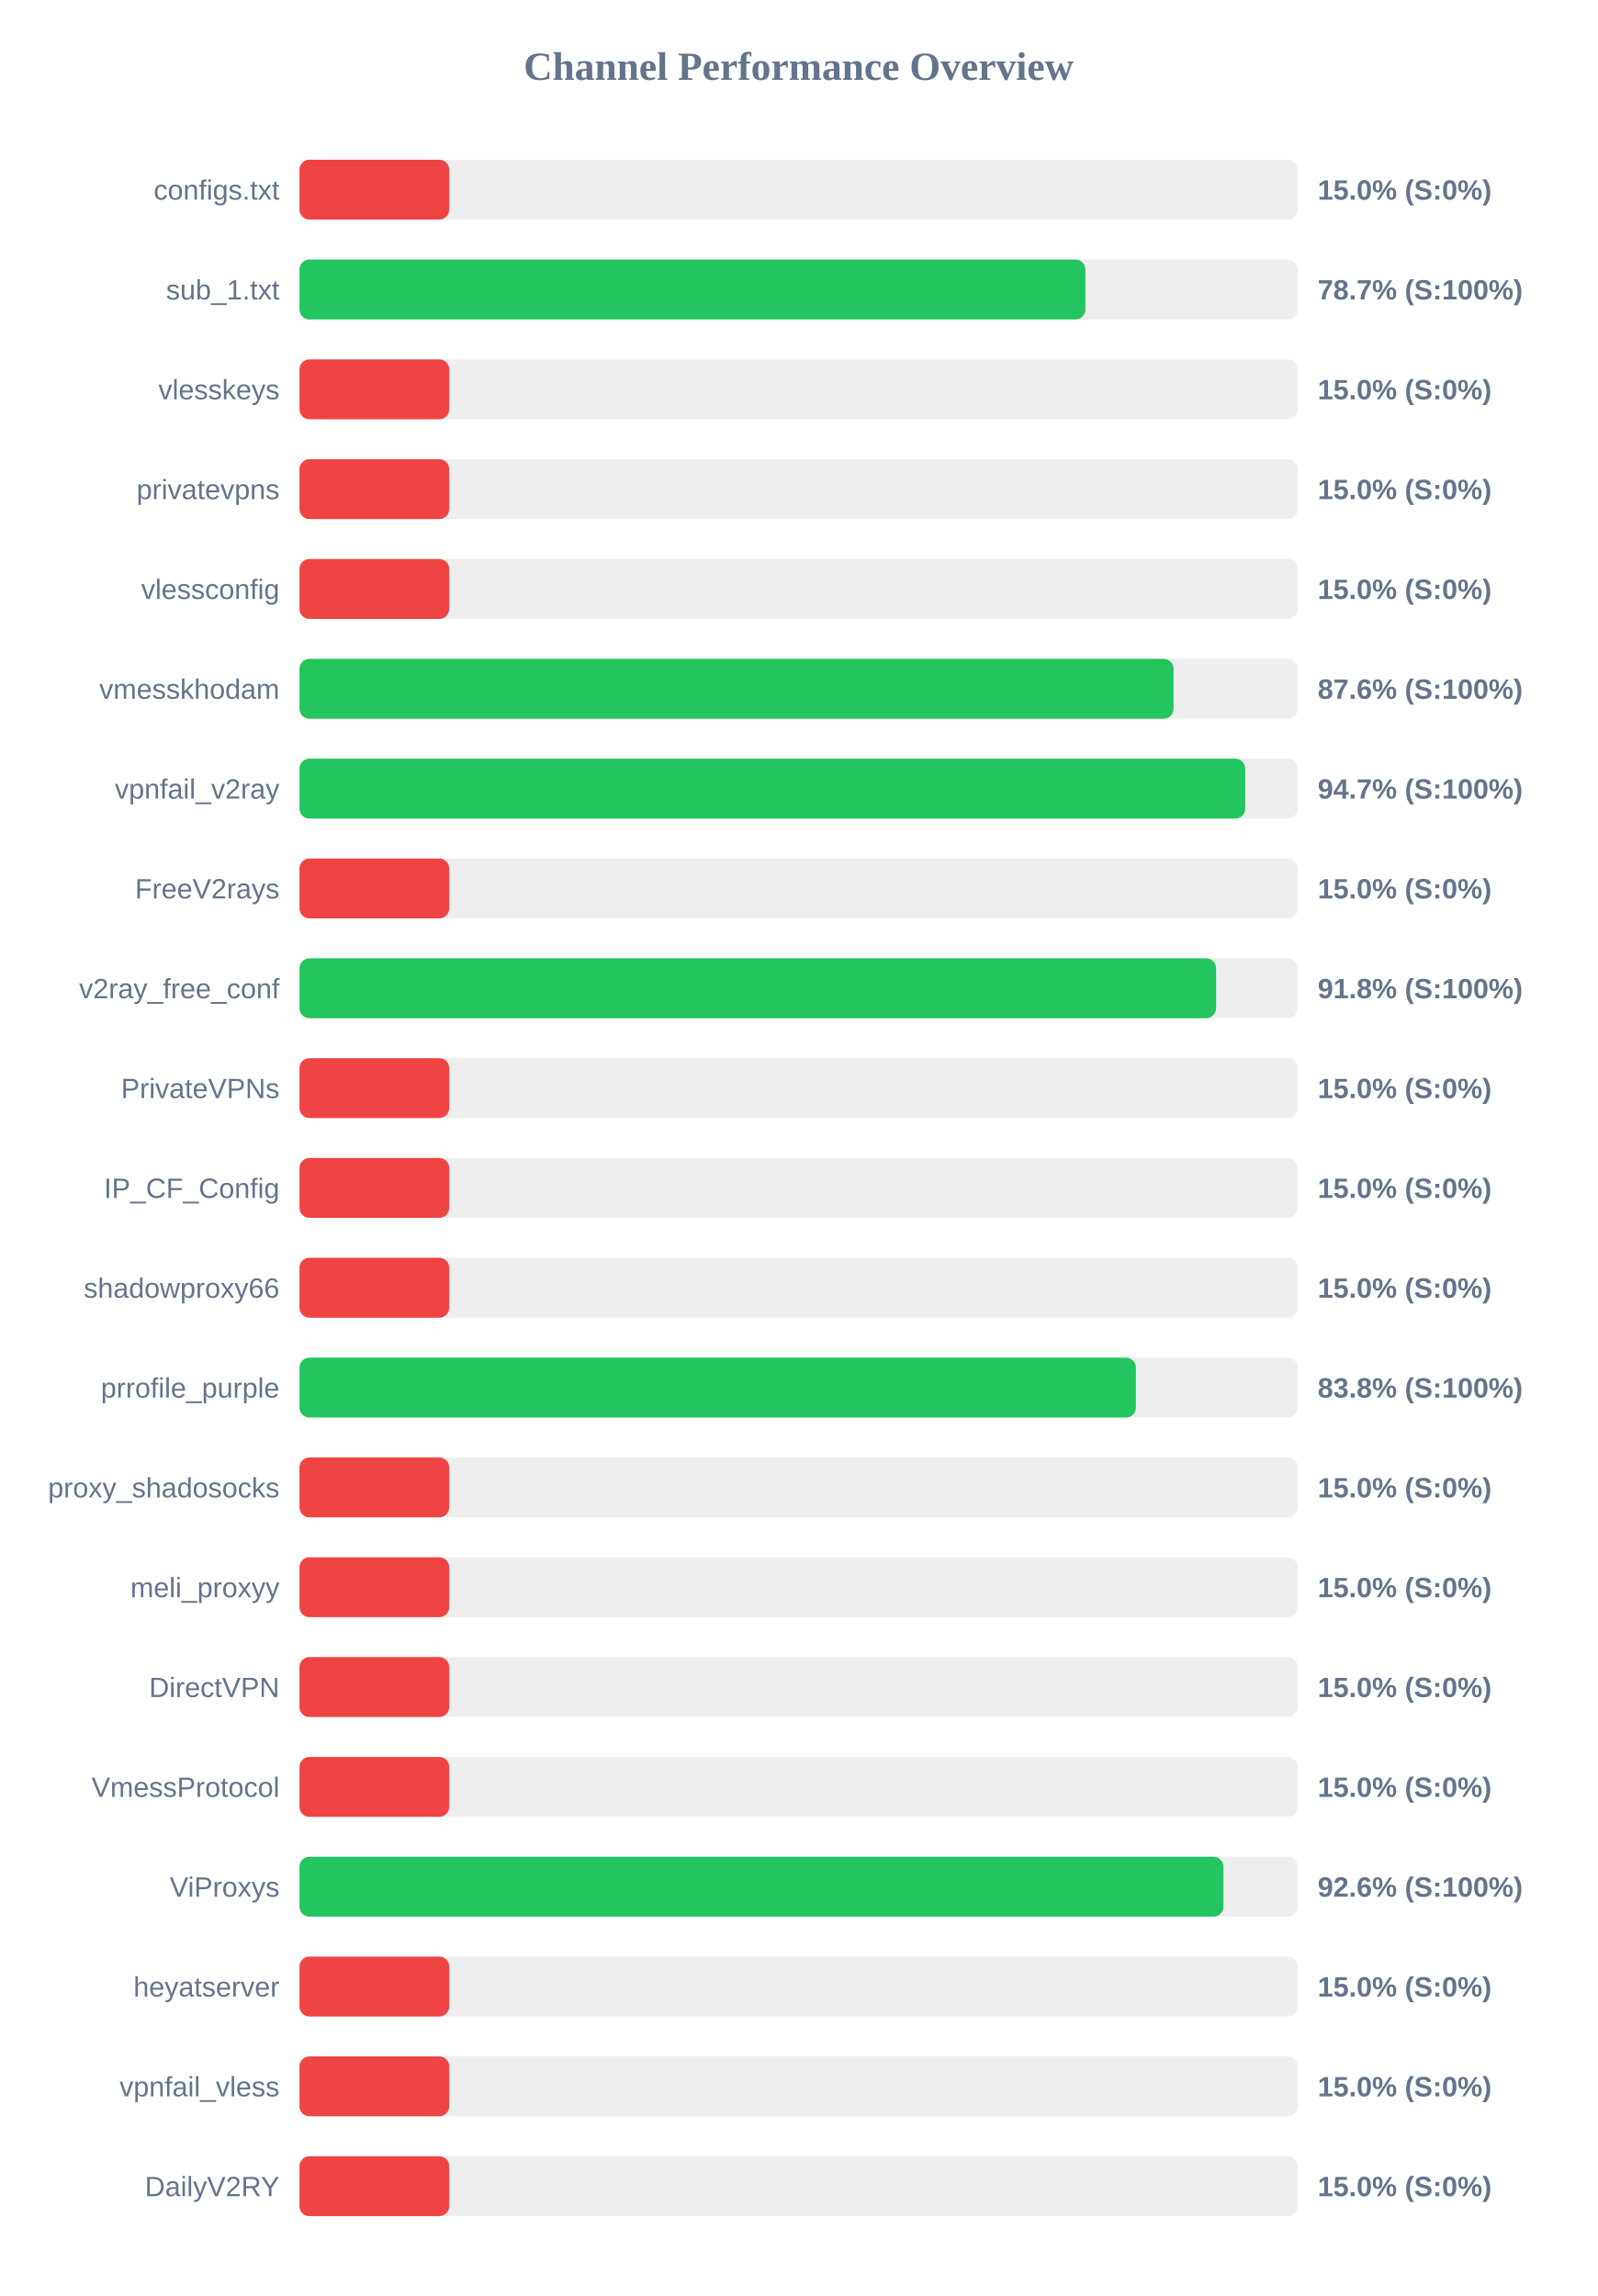
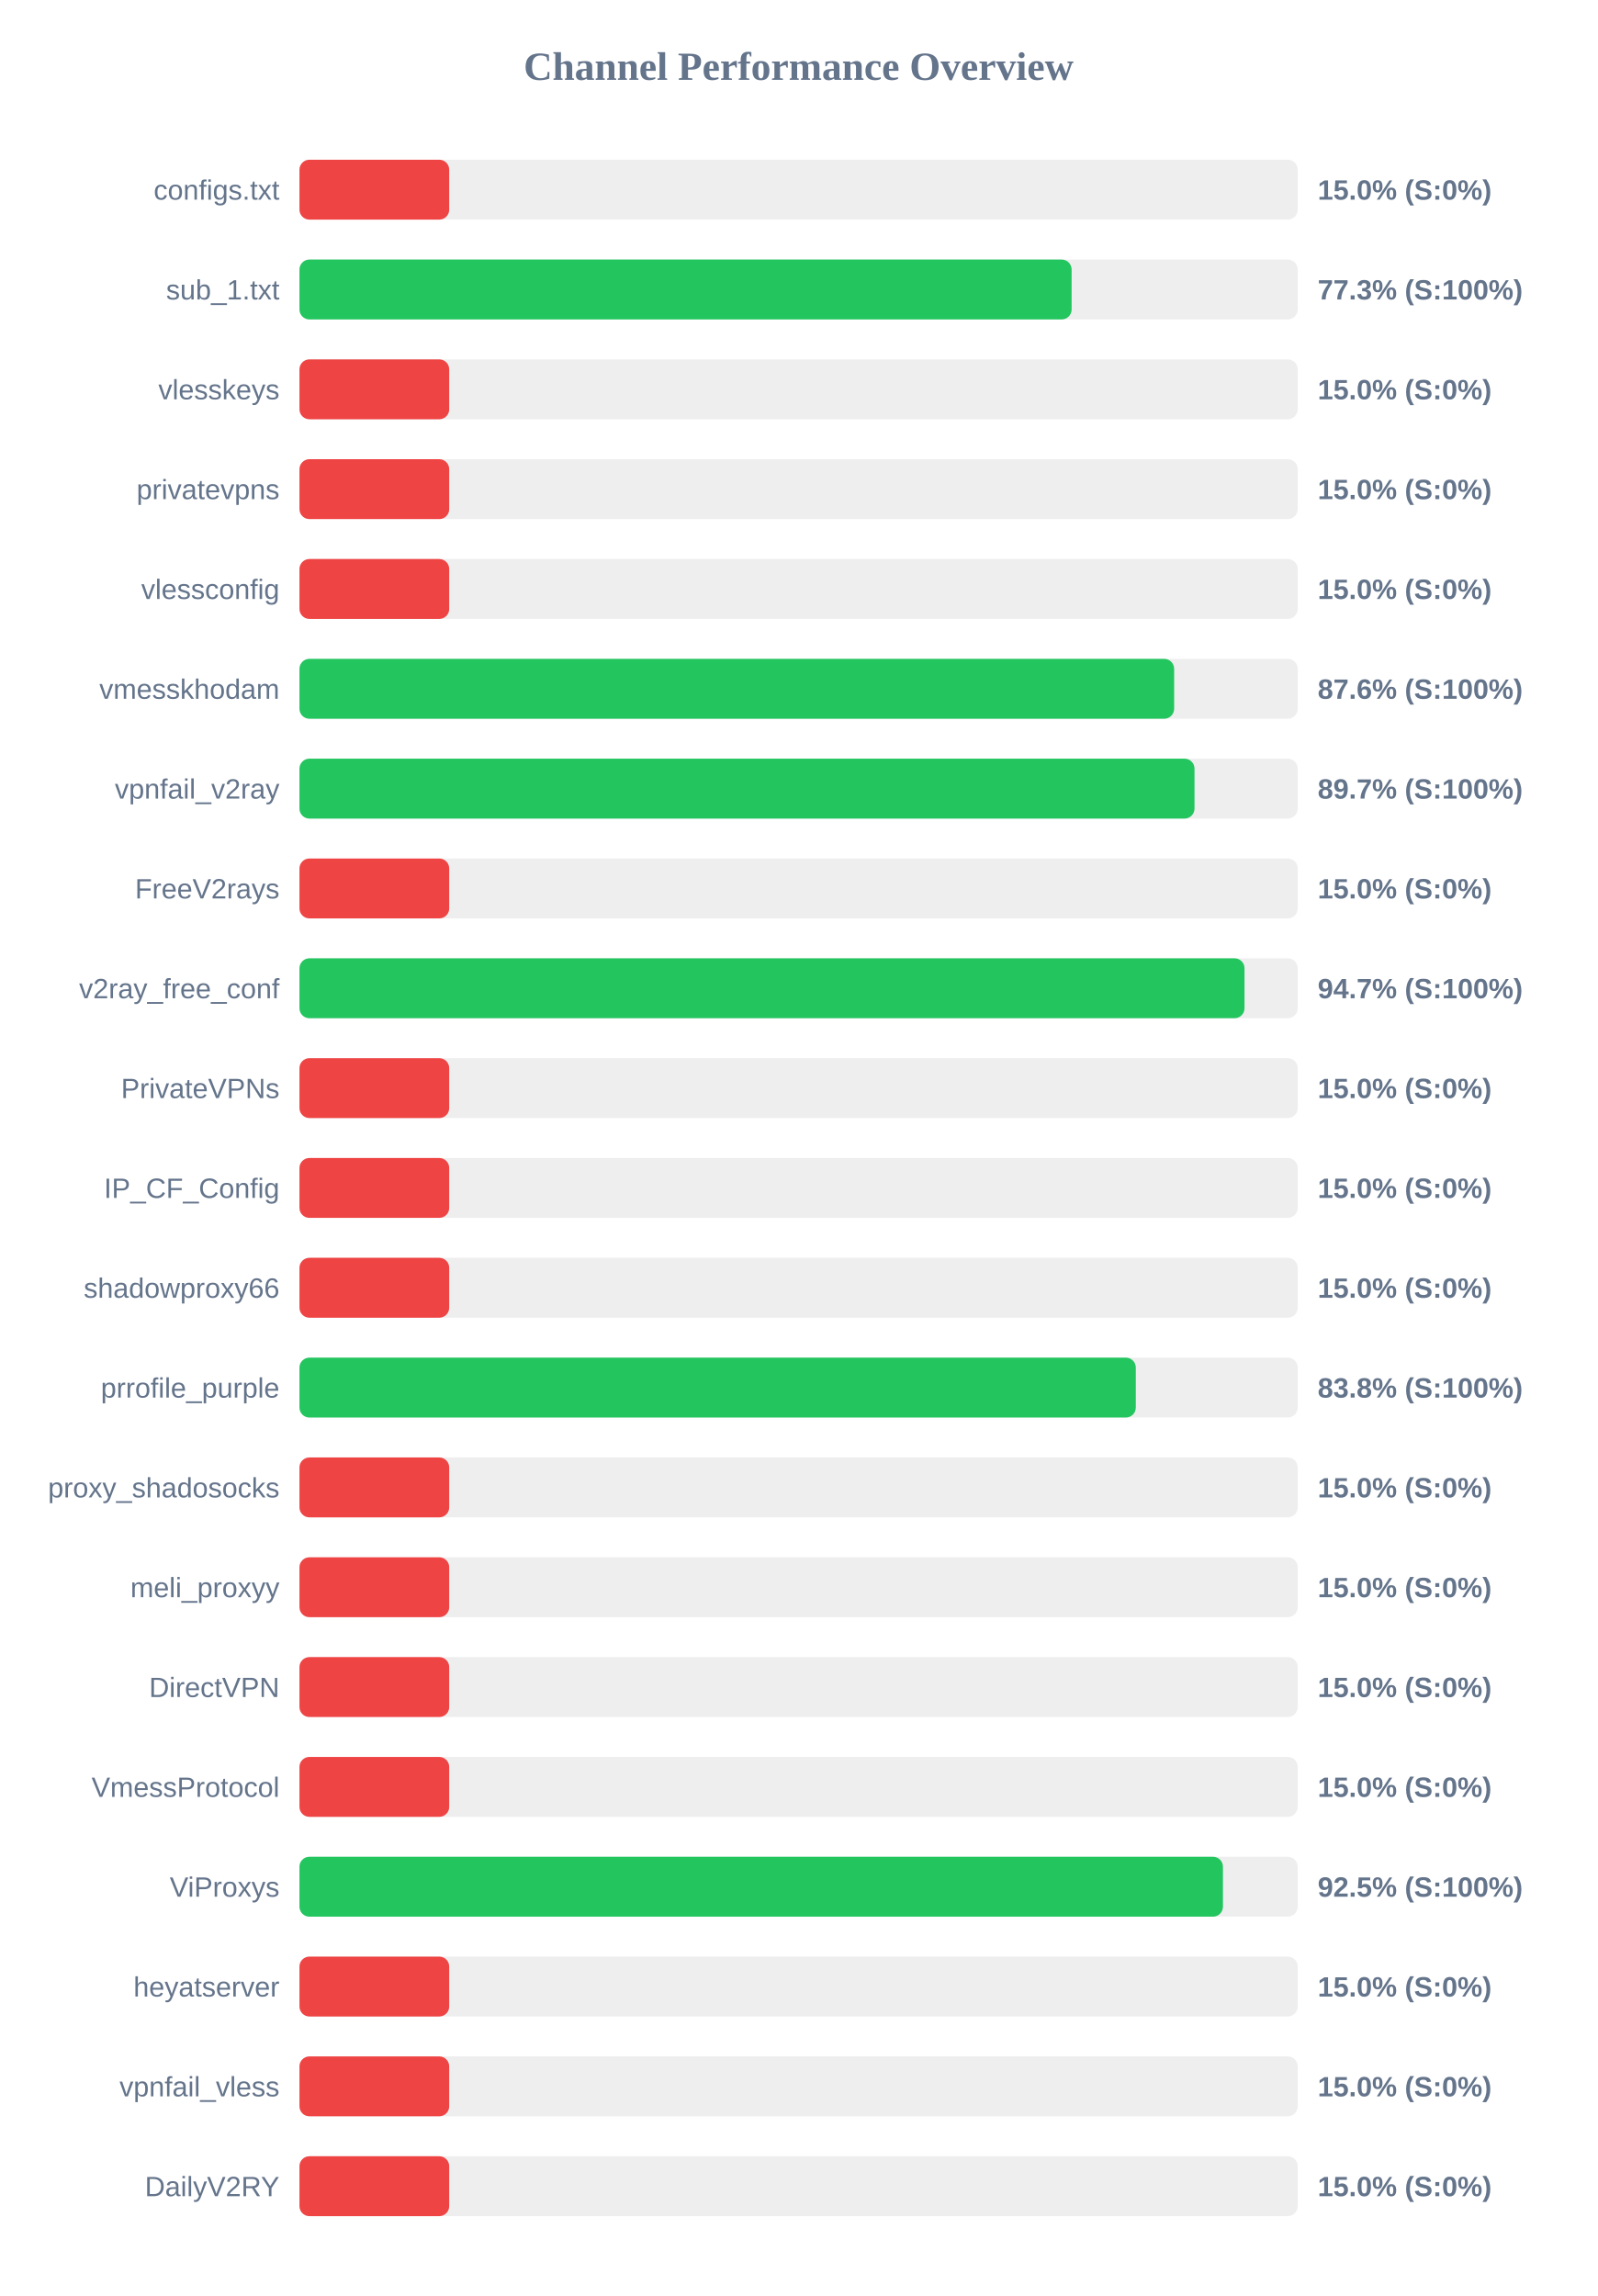
<svg xmlns="http://www.w3.org/2000/svg" width="800" height="1150" version="1.1">
  <style>
        .row { font: 14px Arial; fill: #64748b; }
        .score { font: bold 14px Arial; fill: #64748b; }
    </style>
  <text x="400" y="40" text-anchor="middle" font-size="20px" font-weight="bold" fill="#64748b">Channel Performance Overview</text>
  <rect x="150" y="80" width="500" height="30" fill="#eee" rx="5" />
  <rect x="150" y="80" width="75.0" height="30" fill="#ef4444" rx="5" />
  <text x="140" y="100" text-anchor="end" class="row">configs.txt</text>
  <text x="660" y="100" text-anchor="start" class="score">15.0% (S:0%)</text>
  <rect x="150" y="130" width="500" height="30" fill="#eee" rx="5" />
-   <rect x="150" y="130" width="393.65" height="30" fill="#22c55e" rx="5" />
+   <rect x="150" y="130" width="386.75" height="30" fill="#22c55e" rx="5" />
  <text x="140" y="150" text-anchor="end" class="row">sub_1.txt</text>
-   <text x="660" y="150" text-anchor="start" class="score">78.7% (S:100%)</text>
+   <text x="660" y="150" text-anchor="start" class="score">77.3% (S:100%)</text>
  <rect x="150" y="180" width="500" height="30" fill="#eee" rx="5" />
  <rect x="150" y="180" width="75.0" height="30" fill="#ef4444" rx="5" />
  <text x="140" y="200" text-anchor="end" class="row">vlesskeys</text>
  <text x="660" y="200" text-anchor="start" class="score">15.0% (S:0%)</text>
  <rect x="150" y="230" width="500" height="30" fill="#eee" rx="5" />
  <rect x="150" y="230" width="75.0" height="30" fill="#ef4444" rx="5" />
  <text x="140" y="250" text-anchor="end" class="row">privatevpns</text>
  <text x="660" y="250" text-anchor="start" class="score">15.0% (S:0%)</text>
  <rect x="150" y="280" width="500" height="30" fill="#eee" rx="5" />
  <rect x="150" y="280" width="75.0" height="30" fill="#ef4444" rx="5" />
  <text x="140" y="300" text-anchor="end" class="row">vlessconfig</text>
  <text x="660" y="300" text-anchor="start" class="score">15.0% (S:0%)</text>
  <rect x="150" y="330" width="500" height="30" fill="#eee" rx="5" />
-   <rect x="150" y="330" width="437.8" height="30" fill="#22c55e" rx="5" />
+   <rect x="150" y="330" width="438.1" height="30" fill="#22c55e" rx="5" />
  <text x="140" y="350" text-anchor="end" class="row">vmesskhodam</text>
  <text x="660" y="350" text-anchor="start" class="score">87.6% (S:100%)</text>
  <rect x="150" y="380" width="500" height="30" fill="#eee" rx="5" />
-   <rect x="150" y="380" width="473.7" height="30" fill="#22c55e" rx="5" />
+   <rect x="150" y="380" width="448.3" height="30" fill="#22c55e" rx="5" />
  <text x="140" y="400" text-anchor="end" class="row">vpnfail_v2ray</text>
-   <text x="660" y="400" text-anchor="start" class="score">94.7% (S:100%)</text>
+   <text x="660" y="400" text-anchor="start" class="score">89.7% (S:100%)</text>
  <rect x="150" y="430" width="500" height="30" fill="#eee" rx="5" />
  <rect x="150" y="430" width="75.0" height="30" fill="#ef4444" rx="5" />
  <text x="140" y="450" text-anchor="end" class="row">FreeV2rays</text>
  <text x="660" y="450" text-anchor="start" class="score">15.0% (S:0%)</text>
  <rect x="150" y="480" width="500" height="30" fill="#eee" rx="5" />
-   <rect x="150" y="480" width="459.1" height="30" fill="#22c55e" rx="5" />
+   <rect x="150" y="480" width="473.35" height="30" fill="#22c55e" rx="5" />
  <text x="140" y="500" text-anchor="end" class="row">v2ray_free_conf</text>
-   <text x="660" y="500" text-anchor="start" class="score">91.8% (S:100%)</text>
+   <text x="660" y="500" text-anchor="start" class="score">94.7% (S:100%)</text>
  <rect x="150" y="530" width="500" height="30" fill="#eee" rx="5" />
  <rect x="150" y="530" width="75.0" height="30" fill="#ef4444" rx="5" />
  <text x="140" y="550" text-anchor="end" class="row">PrivateVPNs</text>
  <text x="660" y="550" text-anchor="start" class="score">15.0% (S:0%)</text>
  <rect x="150" y="580" width="500" height="30" fill="#eee" rx="5" />
  <rect x="150" y="580" width="75.0" height="30" fill="#ef4444" rx="5" />
  <text x="140" y="600" text-anchor="end" class="row">IP_CF_Config</text>
  <text x="660" y="600" text-anchor="start" class="score">15.0% (S:0%)</text>
  <rect x="150" y="630" width="500" height="30" fill="#eee" rx="5" />
  <rect x="150" y="630" width="75.0" height="30" fill="#ef4444" rx="5" />
  <text x="140" y="650" text-anchor="end" class="row">shadowproxy66</text>
  <text x="660" y="650" text-anchor="start" class="score">15.0% (S:0%)</text>
  <rect x="150" y="680" width="500" height="30" fill="#eee" rx="5" />
-   <rect x="150" y="680" width="418.95" height="30" fill="#22c55e" rx="5" />
+   <rect x="150" y="680" width="418.9" height="30" fill="#22c55e" rx="5" />
  <text x="140" y="700" text-anchor="end" class="row">prrofile_purple</text>
  <text x="660" y="700" text-anchor="start" class="score">83.8% (S:100%)</text>
  <rect x="150" y="730" width="500" height="30" fill="#eee" rx="5" />
  <rect x="150" y="730" width="75.0" height="30" fill="#ef4444" rx="5" />
  <text x="140" y="750" text-anchor="end" class="row">proxy_shadosocks</text>
  <text x="660" y="750" text-anchor="start" class="score">15.0% (S:0%)</text>
  <rect x="150" y="780" width="500" height="30" fill="#eee" rx="5" />
  <rect x="150" y="780" width="75.0" height="30" fill="#ef4444" rx="5" />
  <text x="140" y="800" text-anchor="end" class="row">meli_proxyy</text>
  <text x="660" y="800" text-anchor="start" class="score">15.0% (S:0%)</text>
  <rect x="150" y="830" width="500" height="30" fill="#eee" rx="5" />
  <rect x="150" y="830" width="75.0" height="30" fill="#ef4444" rx="5" />
  <text x="140" y="850" text-anchor="end" class="row">DirectVPN</text>
  <text x="660" y="850" text-anchor="start" class="score">15.0% (S:0%)</text>
  <rect x="150" y="880" width="500" height="30" fill="#eee" rx="5" />
  <rect x="150" y="880" width="75.0" height="30" fill="#ef4444" rx="5" />
  <text x="140" y="900" text-anchor="end" class="row">VmessProtocol</text>
  <text x="660" y="900" text-anchor="start" class="score">15.0% (S:0%)</text>
  <rect x="150" y="930" width="500" height="30" fill="#eee" rx="5" />
-   <rect x="150" y="930" width="462.8" height="30" fill="#22c55e" rx="5" />
+   <rect x="150" y="930" width="462.55" height="30" fill="#22c55e" rx="5" />
  <text x="140" y="950" text-anchor="end" class="row">ViProxys</text>
-   <text x="660" y="950" text-anchor="start" class="score">92.6% (S:100%)</text>
+   <text x="660" y="950" text-anchor="start" class="score">92.5% (S:100%)</text>
  <rect x="150" y="980" width="500" height="30" fill="#eee" rx="5" />
  <rect x="150" y="980" width="75.0" height="30" fill="#ef4444" rx="5" />
  <text x="140" y="1000" text-anchor="end" class="row">heyatserver</text>
  <text x="660" y="1000" text-anchor="start" class="score">15.0% (S:0%)</text>
  <rect x="150" y="1030" width="500" height="30" fill="#eee" rx="5" />
  <rect x="150" y="1030" width="75.0" height="30" fill="#ef4444" rx="5" />
  <text x="140" y="1050" text-anchor="end" class="row">vpnfail_vless</text>
  <text x="660" y="1050" text-anchor="start" class="score">15.0% (S:0%)</text>
  <rect x="150" y="1080" width="500" height="30" fill="#eee" rx="5" />
  <rect x="150" y="1080" width="75.0" height="30" fill="#ef4444" rx="5" />
  <text x="140" y="1100" text-anchor="end" class="row">DailyV2RY</text>
  <text x="660" y="1100" text-anchor="start" class="score">15.0% (S:0%)</text>
</svg>
